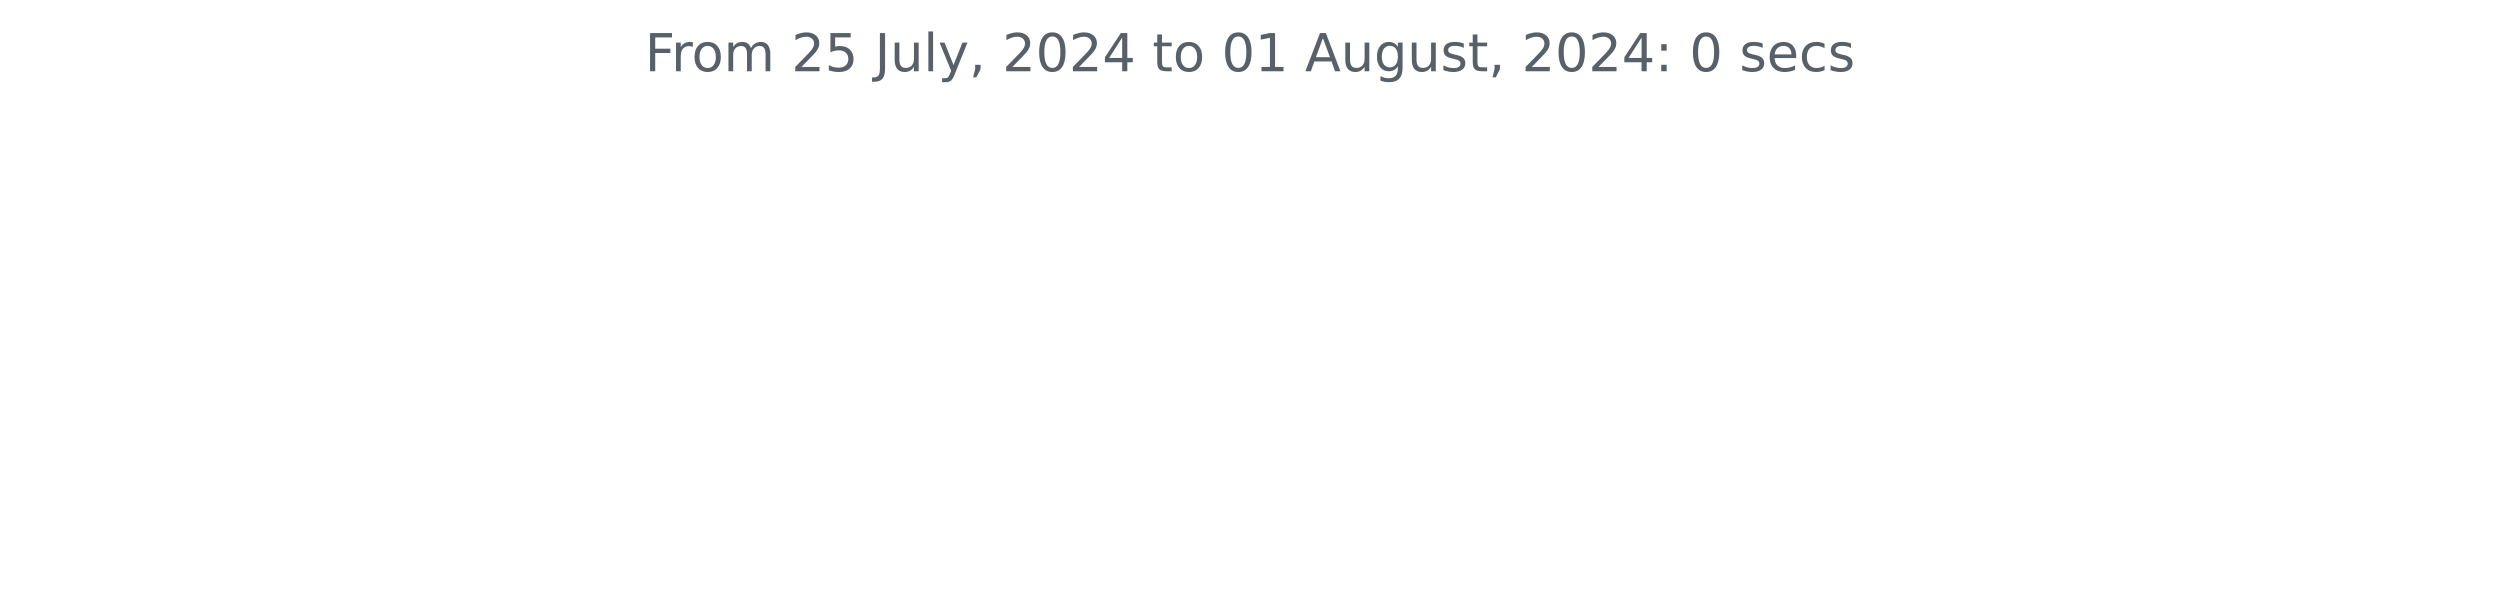
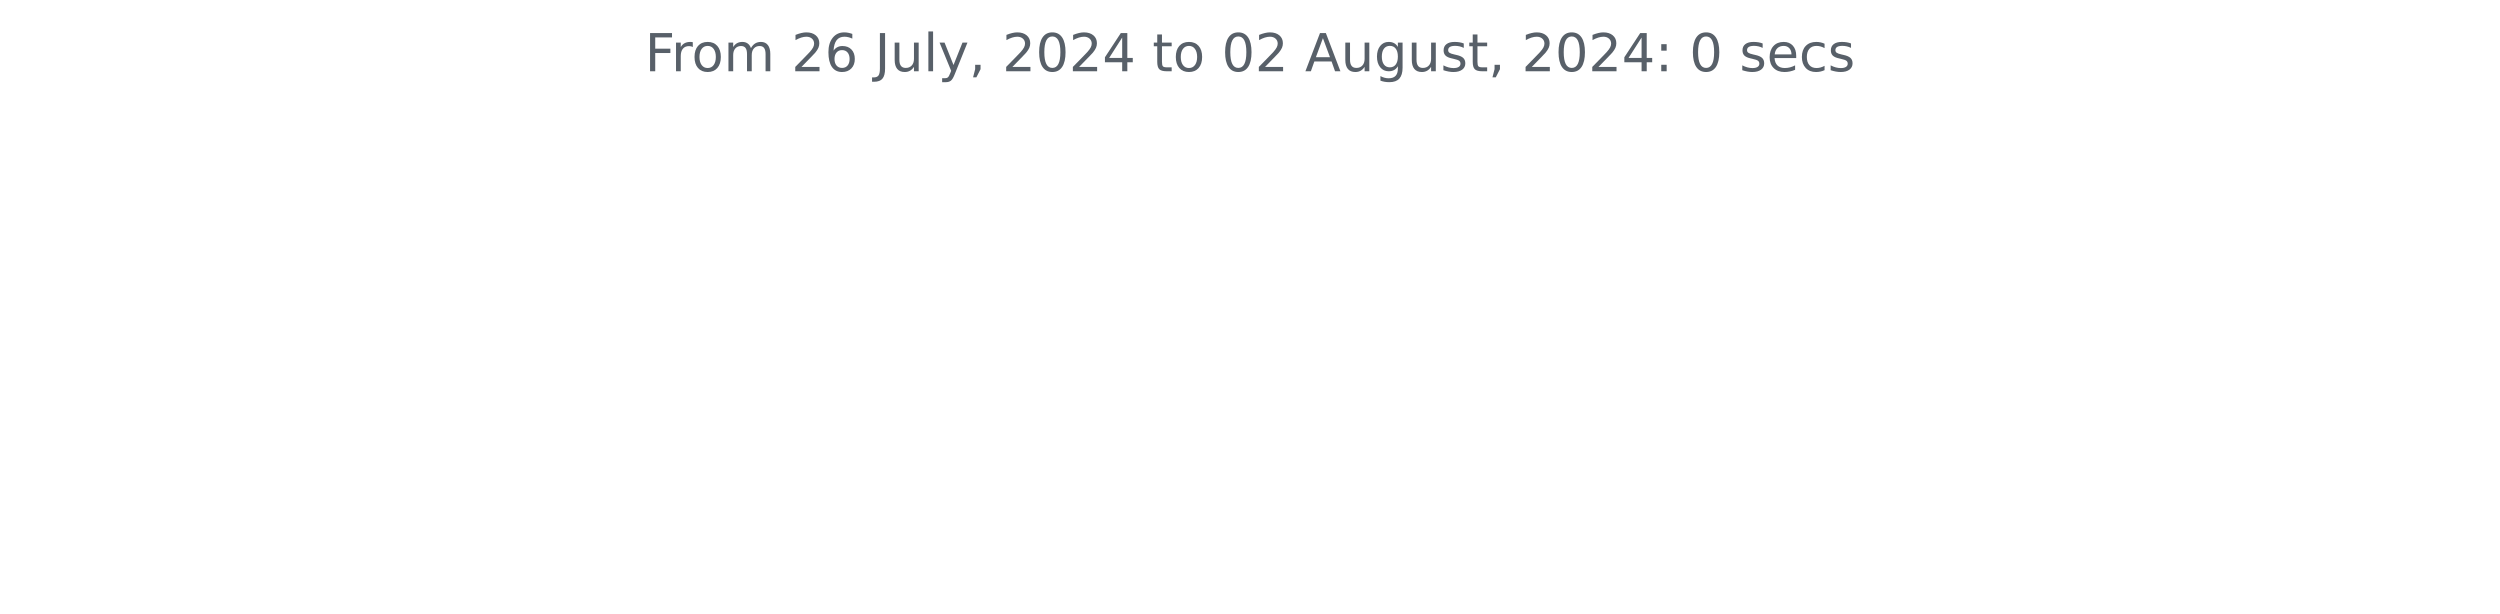
<svg xmlns="http://www.w3.org/2000/svg" xmlns:xlink="http://www.w3.org/1999/xlink" width="572.4pt" height="140.398pt" viewBox="0 0 572.4 140.398" version="1.1">
  <defs>
    <style type="text/css">*{stroke-linejoin: round; stroke-linecap: butt}</style>
  </defs>
  <g id="figure_1">
    <g id="patch_1">
      <path d="M 0 140.398  L 572.4 140.398  L 572.4 0  L 0 0  L 0 140.398  z " style="fill: none" />
    </g>
    <g id="axes_1">
      <g id="matplotlib.axis_1" />
      <g id="matplotlib.axis_2" />
      <g id="text_1">
        <g style="fill: #586069" transform="translate(147.66 16.31812) scale(0.12 -0.12)">
          <defs>
            <path id="DejaVuSans-46" d="M 628 4666  L 3309 4666  L 3309 4134  L 1259 4134  L 1259 2759  L 3109 2759  L 3109 2228  L 1259 2228  L 1259 0  L 628 0  L 628 4666  z " transform="scale(0.015625)" />
            <path id="DejaVuSans-72" d="M 2631 2963  Q 2534 3019 2420 3045  Q 2306 3072 2169 3072  Q 1681 3072 1420 2755  Q 1159 2438 1159 1844  L 1159 0  L 581 0  L 581 3500  L 1159 3500  L 1159 2956  Q 1341 3275 1631 3429  Q 1922 3584 2338 3584  Q 2397 3584 2469 3576  Q 2541 3569 2628 3553  L 2631 2963  z " transform="scale(0.015625)" />
            <path id="DejaVuSans-6f" d="M 1959 3097  Q 1497 3097 1228 2736  Q 959 2375 959 1747  Q 959 1119 1226 758  Q 1494 397 1959 397  Q 2419 397 2687 759  Q 2956 1122 2956 1747  Q 2956 2369 2687 2733  Q 2419 3097 1959 3097  z M 1959 3584  Q 2709 3584 3137 3096  Q 3566 2609 3566 1747  Q 3566 888 3137 398  Q 2709 -91 1959 -91  Q 1206 -91 779 398  Q 353 888 353 1747  Q 353 2609 779 3096  Q 1206 3584 1959 3584  z " transform="scale(0.015625)" />
            <path id="DejaVuSans-6d" d="M 3328 2828  Q 3544 3216 3844 3400  Q 4144 3584 4550 3584  Q 5097 3584 5394 3201  Q 5691 2819 5691 2113  L 5691 0  L 5113 0  L 5113 2094  Q 5113 2597 4934 2840  Q 4756 3084 4391 3084  Q 3944 3084 3684 2787  Q 3425 2491 3425 1978  L 3425 0  L 2847 0  L 2847 2094  Q 2847 2600 2669 2842  Q 2491 3084 2119 3084  Q 1678 3084 1418 2786  Q 1159 2488 1159 1978  L 1159 0  L 581 0  L 581 3500  L 1159 3500  L 1159 2956  Q 1356 3278 1631 3431  Q 1906 3584 2284 3584  Q 2666 3584 2933 3390  Q 3200 3197 3328 2828  z " transform="scale(0.015625)" />
            <path id="DejaVuSans-20" transform="scale(0.015625)" />
            <path id="DejaVuSans-32" d="M 1228 531  L 3431 531  L 3431 0  L 469 0  L 469 531  Q 828 903 1448 1529  Q 2069 2156 2228 2338  Q 2531 2678 2651 2914  Q 2772 3150 2772 3378  Q 2772 3750 2511 3984  Q 2250 4219 1831 4219  Q 1534 4219 1204 4116  Q 875 4013 500 3803  L 500 4441  Q 881 4594 1212 4672  Q 1544 4750 1819 4750  Q 2544 4750 2975 4387  Q 3406 4025 3406 3419  Q 3406 3131 3298 2873  Q 3191 2616 2906 2266  Q 2828 2175 2409 1742  Q 1991 1309 1228 531  z " transform="scale(0.015625)" />
-             <path id="DejaVuSans-35" d="M 691 4666  L 3169 4666  L 3169 4134  L 1269 4134  L 1269 2991  Q 1406 3038 1543 3061  Q 1681 3084 1819 3084  Q 2600 3084 3056 2656  Q 3513 2228 3513 1497  Q 3513 744 3044 326  Q 2575 -91 1722 -91  Q 1428 -91 1123 -41  Q 819 9 494 109  L 494 744  Q 775 591 1075 516  Q 1375 441 1709 441  Q 2250 441 2565 725  Q 2881 1009 2881 1497  Q 2881 1984 2565 2268  Q 2250 2553 1709 2553  Q 1456 2553 1204 2497  Q 953 2441 691 2322  L 691 4666  z " transform="scale(0.015625)" />
+             <path id="DejaVuSans-36" d="M 2113 2584  Q 1688 2584 1439 2293  Q 1191 2003 1191 1497  Q 1191 994 1439 701  Q 1688 409 2113 409  Q 2538 409 2786 701  Q 3034 994 3034 1497  Q 3034 2003 2786 2293  Q 2538 2584 2113 2584  z M 3366 4563  L 3366 3988  Q 3128 4100 2886 4159  Q 2644 4219 2406 4219  Q 1781 4219 1451 3797  Q 1122 3375 1075 2522  Q 1259 2794 1537 2939  Q 1816 3084 2150 3084  Q 2853 3084 3261 2657  Q 3669 2231 3669 1497  Q 3669 778 3244 343  Q 2819 -91 2113 -91  Q 1303 -91 875 529  Q 447 1150 447 2328  Q 447 3434 972 4092  Q 1497 4750 2381 4750  Q 2619 4750 2861 4703  Q 3103 4656 3366 4563  z " transform="scale(0.015625)" />
            <path id="DejaVuSans-4a" d="M 628 4666  L 1259 4666  L 1259 325  Q 1259 -519 939 -900  Q 619 -1281 -91 -1281  L -331 -1281  L -331 -750  L -134 -750  Q 284 -750 456 -515  Q 628 -281 628 325  L 628 4666  z " transform="scale(0.015625)" />
            <path id="DejaVuSans-75" d="M 544 1381  L 544 3500  L 1119 3500  L 1119 1403  Q 1119 906 1312 657  Q 1506 409 1894 409  Q 2359 409 2629 706  Q 2900 1003 2900 1516  L 2900 3500  L 3475 3500  L 3475 0  L 2900 0  L 2900 538  Q 2691 219 2414 64  Q 2138 -91 1772 -91  Q 1169 -91 856 284  Q 544 659 544 1381  z M 1991 3584  L 1991 3584  z " transform="scale(0.015625)" />
            <path id="DejaVuSans-6c" d="M 603 4863  L 1178 4863  L 1178 0  L 603 0  L 603 4863  z " transform="scale(0.015625)" />
            <path id="DejaVuSans-79" d="M 2059 -325  Q 1816 -950 1584 -1140  Q 1353 -1331 966 -1331  L 506 -1331  L 506 -850  L 844 -850  Q 1081 -850 1212 -737  Q 1344 -625 1503 -206  L 1606 56  L 191 3500  L 800 3500  L 1894 763  L 2988 3500  L 3597 3500  L 2059 -325  z " transform="scale(0.015625)" />
            <path id="DejaVuSans-2c" d="M 750 794  L 1409 794  L 1409 256  L 897 -744  L 494 -744  L 750 256  L 750 794  z " transform="scale(0.015625)" />
            <path id="DejaVuSans-30" d="M 2034 4250  Q 1547 4250 1301 3770  Q 1056 3291 1056 2328  Q 1056 1369 1301 889  Q 1547 409 2034 409  Q 2525 409 2770 889  Q 3016 1369 3016 2328  Q 3016 3291 2770 3770  Q 2525 4250 2034 4250  z M 2034 4750  Q 2819 4750 3233 4129  Q 3647 3509 3647 2328  Q 3647 1150 3233 529  Q 2819 -91 2034 -91  Q 1250 -91 836 529  Q 422 1150 422 2328  Q 422 3509 836 4129  Q 1250 4750 2034 4750  z " transform="scale(0.015625)" />
            <path id="DejaVuSans-34" d="M 2419 4116  L 825 1625  L 2419 1625  L 2419 4116  z M 2253 4666  L 3047 4666  L 3047 1625  L 3713 1625  L 3713 1100  L 3047 1100  L 3047 0  L 2419 0  L 2419 1100  L 313 1100  L 313 1709  L 2253 4666  z " transform="scale(0.015625)" />
            <path id="DejaVuSans-74" d="M 1172 4494  L 1172 3500  L 2356 3500  L 2356 3053  L 1172 3053  L 1172 1153  Q 1172 725 1289 603  Q 1406 481 1766 481  L 2356 481  L 2356 0  L 1766 0  Q 1100 0 847 248  Q 594 497 594 1153  L 594 3053  L 172 3053  L 172 3500  L 594 3500  L 594 4494  L 1172 4494  z " transform="scale(0.015625)" />
-             <path id="DejaVuSans-31" d="M 794 531  L 1825 531  L 1825 4091  L 703 3866  L 703 4441  L 1819 4666  L 2450 4666  L 2450 531  L 3481 531  L 3481 0  L 794 0  L 794 531  z " transform="scale(0.015625)" />
            <path id="DejaVuSans-41" d="M 2188 4044  L 1331 1722  L 3047 1722  L 2188 4044  z M 1831 4666  L 2547 4666  L 4325 0  L 3669 0  L 3244 1197  L 1141 1197  L 716 0  L 50 0  L 1831 4666  z " transform="scale(0.015625)" />
            <path id="DejaVuSans-67" d="M 2906 1791  Q 2906 2416 2648 2759  Q 2391 3103 1925 3103  Q 1463 3103 1205 2759  Q 947 2416 947 1791  Q 947 1169 1205 825  Q 1463 481 1925 481  Q 2391 481 2648 825  Q 2906 1169 2906 1791  z M 3481 434  Q 3481 -459 3084 -895  Q 2688 -1331 1869 -1331  Q 1566 -1331 1297 -1286  Q 1028 -1241 775 -1147  L 775 -588  Q 1028 -725 1275 -790  Q 1522 -856 1778 -856  Q 2344 -856 2625 -561  Q 2906 -266 2906 331  L 2906 616  Q 2728 306 2450 153  Q 2172 0 1784 0  Q 1141 0 747 490  Q 353 981 353 1791  Q 353 2603 747 3093  Q 1141 3584 1784 3584  Q 2172 3584 2450 3431  Q 2728 3278 2906 2969  L 2906 3500  L 3481 3500  L 3481 434  z " transform="scale(0.015625)" />
            <path id="DejaVuSans-73" d="M 2834 3397  L 2834 2853  Q 2591 2978 2328 3040  Q 2066 3103 1784 3103  Q 1356 3103 1142 2972  Q 928 2841 928 2578  Q 928 2378 1081 2264  Q 1234 2150 1697 2047  L 1894 2003  Q 2506 1872 2764 1633  Q 3022 1394 3022 966  Q 3022 478 2636 193  Q 2250 -91 1575 -91  Q 1294 -91 989 -36  Q 684 19 347 128  L 347 722  Q 666 556 975 473  Q 1284 391 1588 391  Q 1994 391 2212 530  Q 2431 669 2431 922  Q 2431 1156 2273 1281  Q 2116 1406 1581 1522  L 1381 1569  Q 847 1681 609 1914  Q 372 2147 372 2553  Q 372 3047 722 3315  Q 1072 3584 1716 3584  Q 2034 3584 2315 3537  Q 2597 3491 2834 3397  z " transform="scale(0.015625)" />
            <path id="DejaVuSans-3a" d="M 750 794  L 1409 794  L 1409 0  L 750 0  L 750 794  z M 750 3309  L 1409 3309  L 1409 2516  L 750 2516  L 750 3309  z " transform="scale(0.015625)" />
            <path id="DejaVuSans-65" d="M 3597 1894  L 3597 1613  L 953 1613  Q 991 1019 1311 708  Q 1631 397 2203 397  Q 2534 397 2845 478  Q 3156 559 3463 722  L 3463 178  Q 3153 47 2828 -22  Q 2503 -91 2169 -91  Q 1331 -91 842 396  Q 353 884 353 1716  Q 353 2575 817 3079  Q 1281 3584 2069 3584  Q 2775 3584 3186 3129  Q 3597 2675 3597 1894  z M 3022 2063  Q 3016 2534 2758 2815  Q 2500 3097 2075 3097  Q 1594 3097 1305 2825  Q 1016 2553 972 2059  L 3022 2063  z " transform="scale(0.015625)" />
            <path id="DejaVuSans-63" d="M 3122 3366  L 3122 2828  Q 2878 2963 2633 3030  Q 2388 3097 2138 3097  Q 1578 3097 1268 2742  Q 959 2388 959 1747  Q 959 1106 1268 751  Q 1578 397 2138 397  Q 2388 397 2633 464  Q 2878 531 3122 666  L 3122 134  Q 2881 22 2623 -34  Q 2366 -91 2075 -91  Q 1284 -91 818 406  Q 353 903 353 1747  Q 353 2603 823 3093  Q 1294 3584 2113 3584  Q 2378 3584 2631 3529  Q 2884 3475 3122 3366  z " transform="scale(0.015625)" />
          </defs>
          <use xlink:href="#DejaVuSans-46" />
          <use xlink:href="#DejaVuSans-72" x="50.27" />
          <use xlink:href="#DejaVuSans-6f" x="89.133" />
          <use xlink:href="#DejaVuSans-6d" x="150.314" />
          <use xlink:href="#DejaVuSans-20" x="247.727" />
          <use xlink:href="#DejaVuSans-32" x="279.514" />
-           <use xlink:href="#DejaVuSans-35" x="343.137" />
+           <use xlink:href="#DejaVuSans-36" x="343.137" />
          <use xlink:href="#DejaVuSans-20" x="406.76" />
          <use xlink:href="#DejaVuSans-4a" x="438.547" />
          <use xlink:href="#DejaVuSans-75" x="468.039" />
          <use xlink:href="#DejaVuSans-6c" x="531.418" />
          <use xlink:href="#DejaVuSans-79" x="559.201" />
          <use xlink:href="#DejaVuSans-2c" x="618.381" />
          <use xlink:href="#DejaVuSans-20" x="650.168" />
          <use xlink:href="#DejaVuSans-32" x="681.955" />
          <use xlink:href="#DejaVuSans-30" x="745.578" />
          <use xlink:href="#DejaVuSans-32" x="809.201" />
          <use xlink:href="#DejaVuSans-34" x="872.824" />
          <use xlink:href="#DejaVuSans-20" x="936.447" />
          <use xlink:href="#DejaVuSans-74" x="968.234" />
          <use xlink:href="#DejaVuSans-6f" x="1007.443" />
          <use xlink:href="#DejaVuSans-20" x="1068.625" />
          <use xlink:href="#DejaVuSans-30" x="1100.412" />
-           <use xlink:href="#DejaVuSans-31" x="1164.035" />
+           <use xlink:href="#DejaVuSans-32" x="1164.035" />
          <use xlink:href="#DejaVuSans-20" x="1227.658" />
          <use xlink:href="#DejaVuSans-41" x="1259.445" />
          <use xlink:href="#DejaVuSans-75" x="1327.854" />
          <use xlink:href="#DejaVuSans-67" x="1391.232" />
          <use xlink:href="#DejaVuSans-75" x="1454.709" />
          <use xlink:href="#DejaVuSans-73" x="1518.088" />
          <use xlink:href="#DejaVuSans-74" x="1570.188" />
          <use xlink:href="#DejaVuSans-2c" x="1609.396" />
          <use xlink:href="#DejaVuSans-20" x="1641.184" />
          <use xlink:href="#DejaVuSans-32" x="1672.971" />
          <use xlink:href="#DejaVuSans-30" x="1736.594" />
          <use xlink:href="#DejaVuSans-32" x="1800.217" />
          <use xlink:href="#DejaVuSans-34" x="1863.84" />
          <use xlink:href="#DejaVuSans-3a" x="1927.463" />
          <use xlink:href="#DejaVuSans-20" x="1961.154" />
          <use xlink:href="#DejaVuSans-30" x="1992.941" />
          <use xlink:href="#DejaVuSans-20" x="2056.564" />
          <use xlink:href="#DejaVuSans-73" x="2088.352" />
          <use xlink:href="#DejaVuSans-65" x="2140.451" />
          <use xlink:href="#DejaVuSans-63" x="2201.975" />
          <use xlink:href="#DejaVuSans-73" x="2256.955" />
        </g>
      </g>
    </g>
  </g>
</svg>
